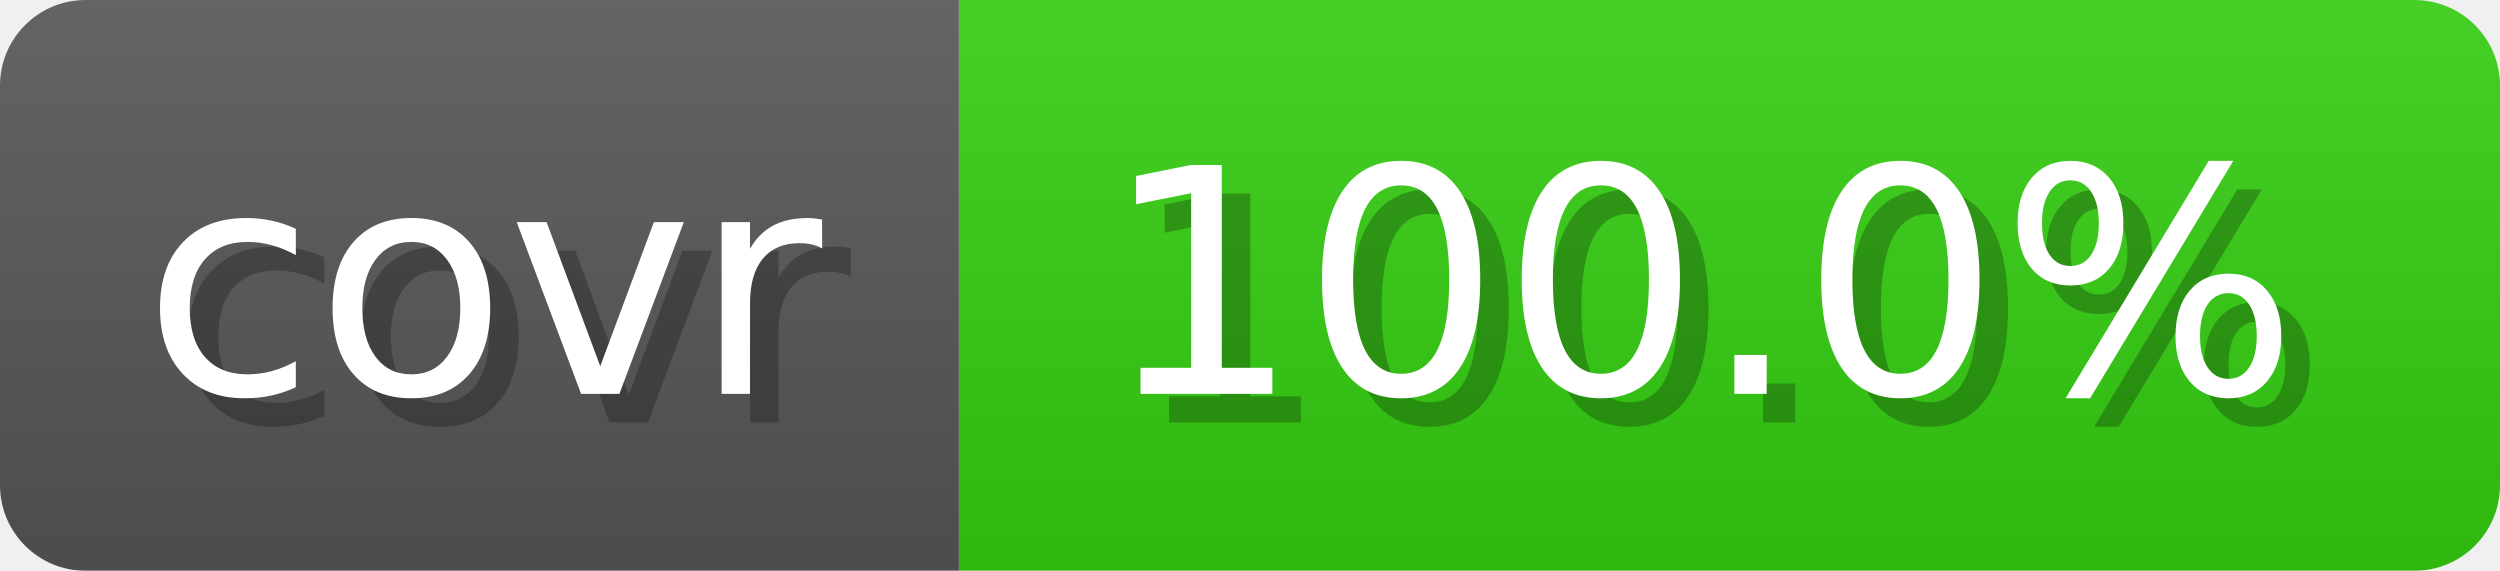
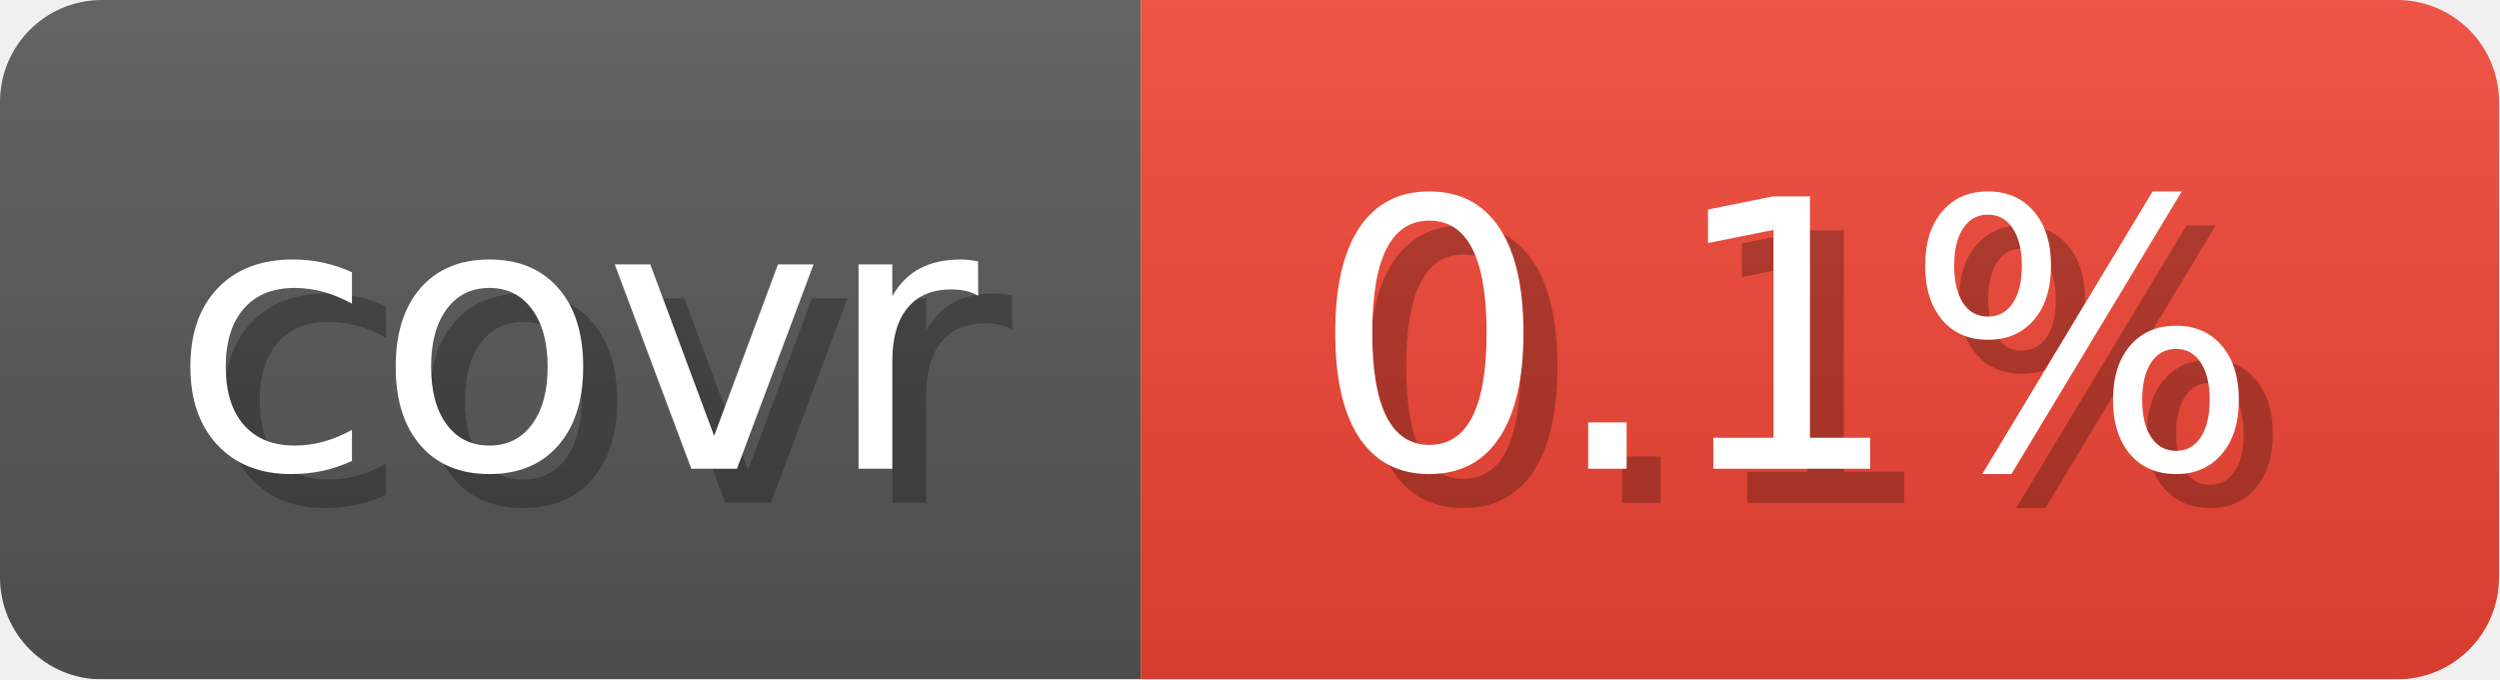
- <svg xmlns="http://www.w3.org/2000/svg" width="87.6" height="20" viewBox="0 0 876 200" role="img" aria-label="covr: 100.0%">
+ <svg xmlns="http://www.w3.org/2000/svg" width="73.6" height="20" viewBox="0 0 736 200" role="img" aria-label="covr: 0.1%">
  <linearGradient id="gradient" x2="0" y2="100%">
    <stop offset="0" stop-opacity=".1" stop-color="#EEE" />
    <stop offset="1" stop-opacity=".1" />
  </linearGradient>
  <mask id="round">
-     <rect width="876" height="200" rx="30" fill="#FFF" />
+     <rect width="736" height="200" rx="30" fill="#FFF" />
  </mask>
  <g mask="url(#round)">
    <rect width="336" height="200" fill="#555" />
-     <rect x="336" width="540" height="200" fill="#3C1" />
-     <rect width="876" height="200" fill="url(#gradient)" />
+     <rect x="336" width="400" height="200" fill="#E43" />
+     <rect width="736" height="200" fill="url(#gradient)" />
  </g>
  <g aria-hidden="true" text-anchor="start" font-family="Verdana,DejaVu Sans,sans-serif" font-size="110">
    <text x="60" y="148" textLength="236" fill="#000" opacity="0.25">covr</text>
    <text x="50" y="138" textLength="236" fill="#fff">covr</text>
-     <text x="396" y="148" textLength="440" fill="#000" opacity="0.25">100.0%</text>
-     <text x="386" y="138" textLength="440" fill="#fff">100.0%</text>
+     <text x="396" y="148" textLength="300" fill="#000" opacity="0.25">0.1%</text>
+     <text x="386" y="138" textLength="300" fill="#fff">0.1%</text>
  </g>
</svg>
